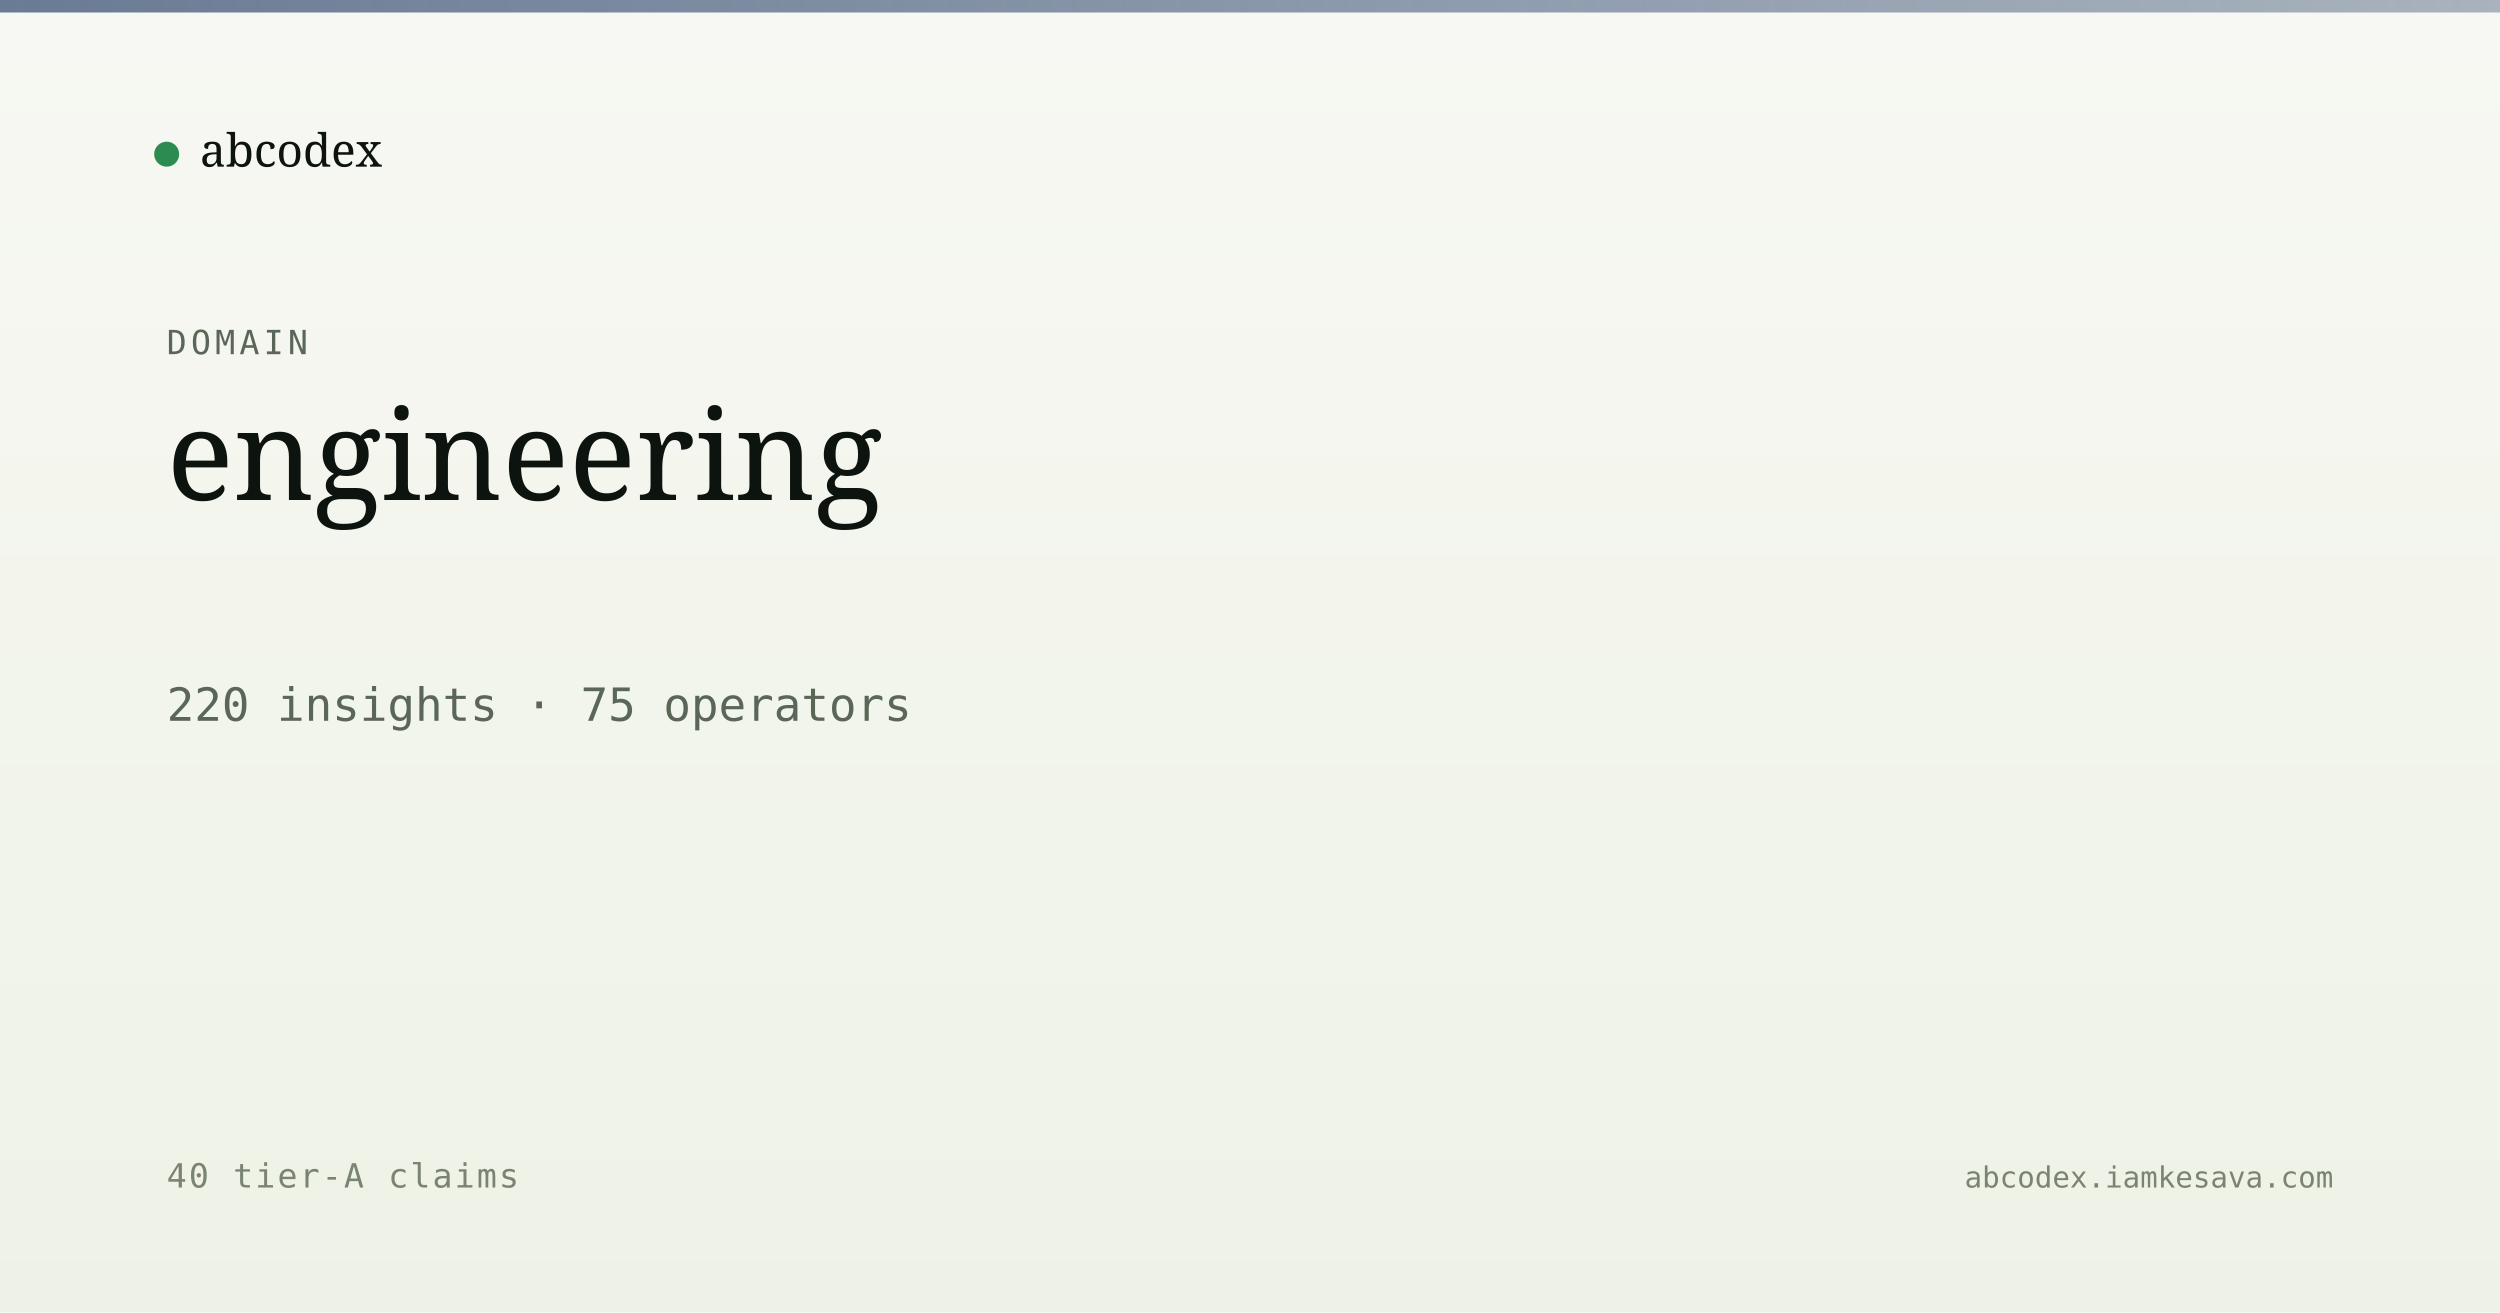
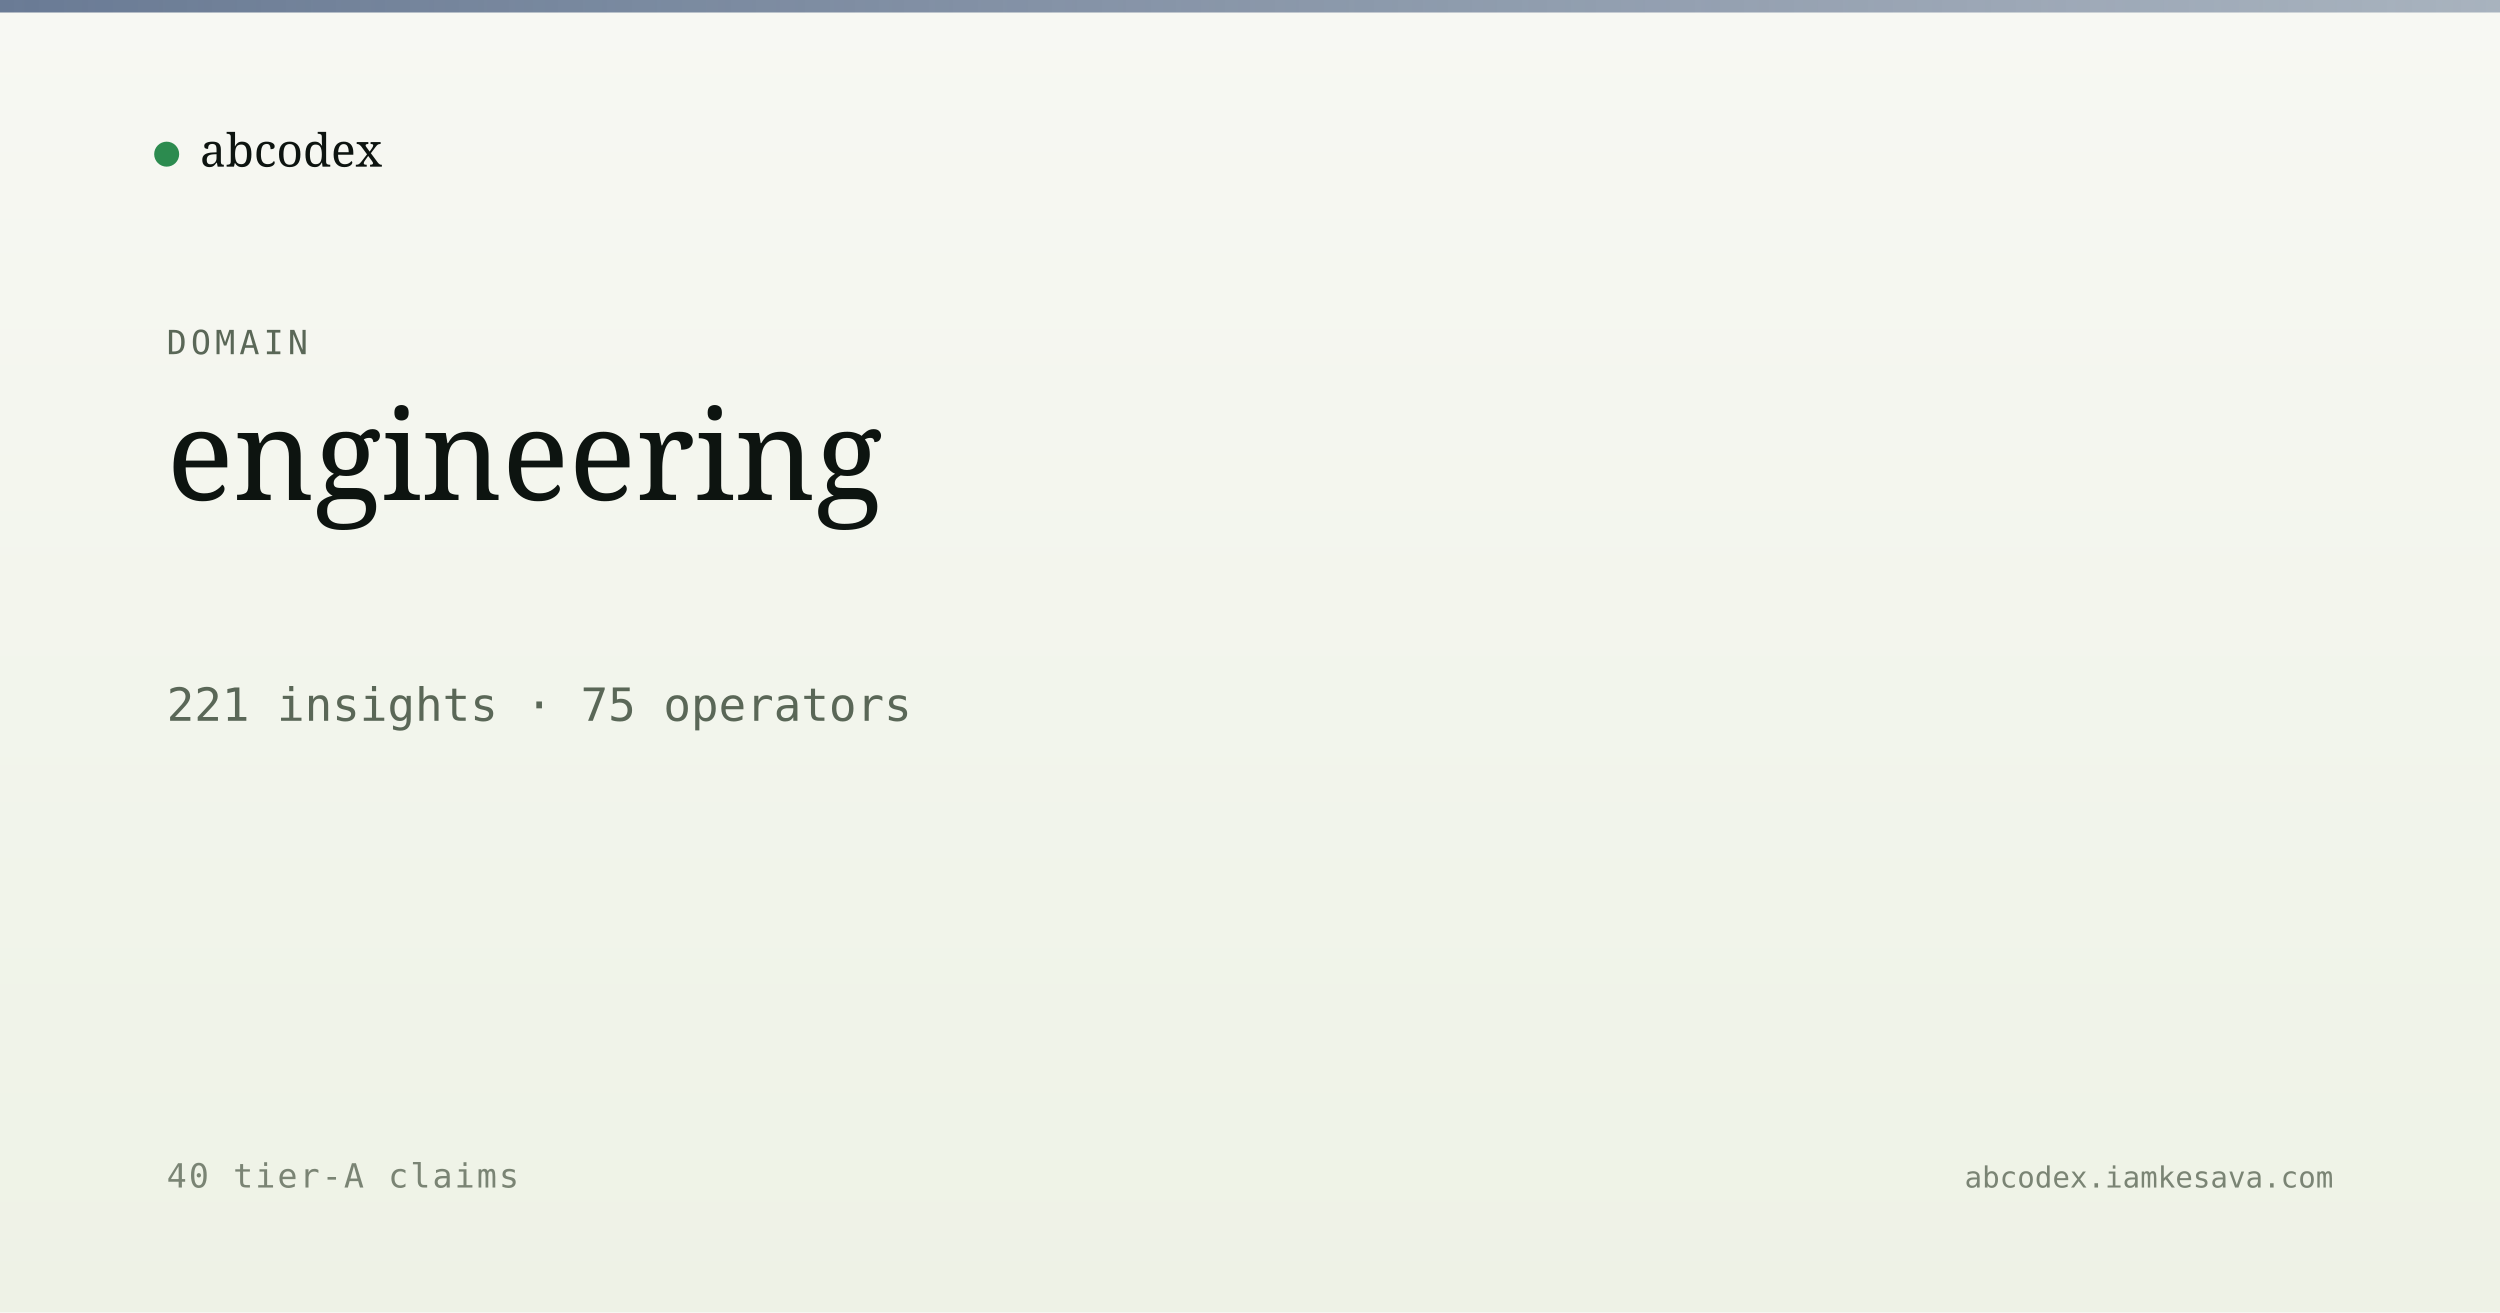
<svg xmlns="http://www.w3.org/2000/svg" viewBox="0 0 1200 630" width="1200" height="630">
  <defs>
    <linearGradient id="bg" x1="0" y1="0" x2="0" y2="1">
      <stop offset="0" stop-color="#f7f8f3" />
      <stop offset="1" stop-color="#eef2e6" />
    </linearGradient>
    <linearGradient id="band" x1="0" y1="0" x2="1" y2="0">
      <stop offset="0" stop-color="#5a6d8a" stop-opacity="0.9" />
      <stop offset="1" stop-color="#5a6d8a" stop-opacity="0.5" />
    </linearGradient>
  </defs>
  <rect width="1200" height="630" fill="url(#bg)" />
  <rect x="0" y="0" width="1200" height="6" fill="url(#band)" />
  <g transform="translate(80, 60)">
    <circle cx="0" cy="14" r="6" fill="#2c8b4f" />
    <text x="16" y="20" font-family="Newsreader, serif" font-size="22" fill="#0d1410">abcodex</text>
  </g>
  <text x="80" y="170" font-family="JetBrains Mono, monospace" font-size="16" fill="#5a6757" letter-spacing="2">DOMAIN</text>
  <text x="80" y="240" font-family="Newsreader, serif" font-size="60" font-weight="500" fill="#0d1410">engineering</text>
-   <text x="80" y="346" font-family="JetBrains Mono, monospace" font-size="22" fill="#5a6757">220 insights · 75 operators</text>
+   <text x="80" y="346" font-family="JetBrains Mono, monospace" font-size="22" fill="#5a6757">221 insights · 75 operators</text>
  <text x="80" y="570" font-family="JetBrains Mono, monospace" font-size="16" fill="#7a8474" letter-spacing="1">40 tier-A claims</text>
  <text x="1120" y="570" text-anchor="end" font-family="JetBrains Mono, monospace" font-size="14" fill="#7a8474">abcodex.iamkesava.com</text>
</svg>
